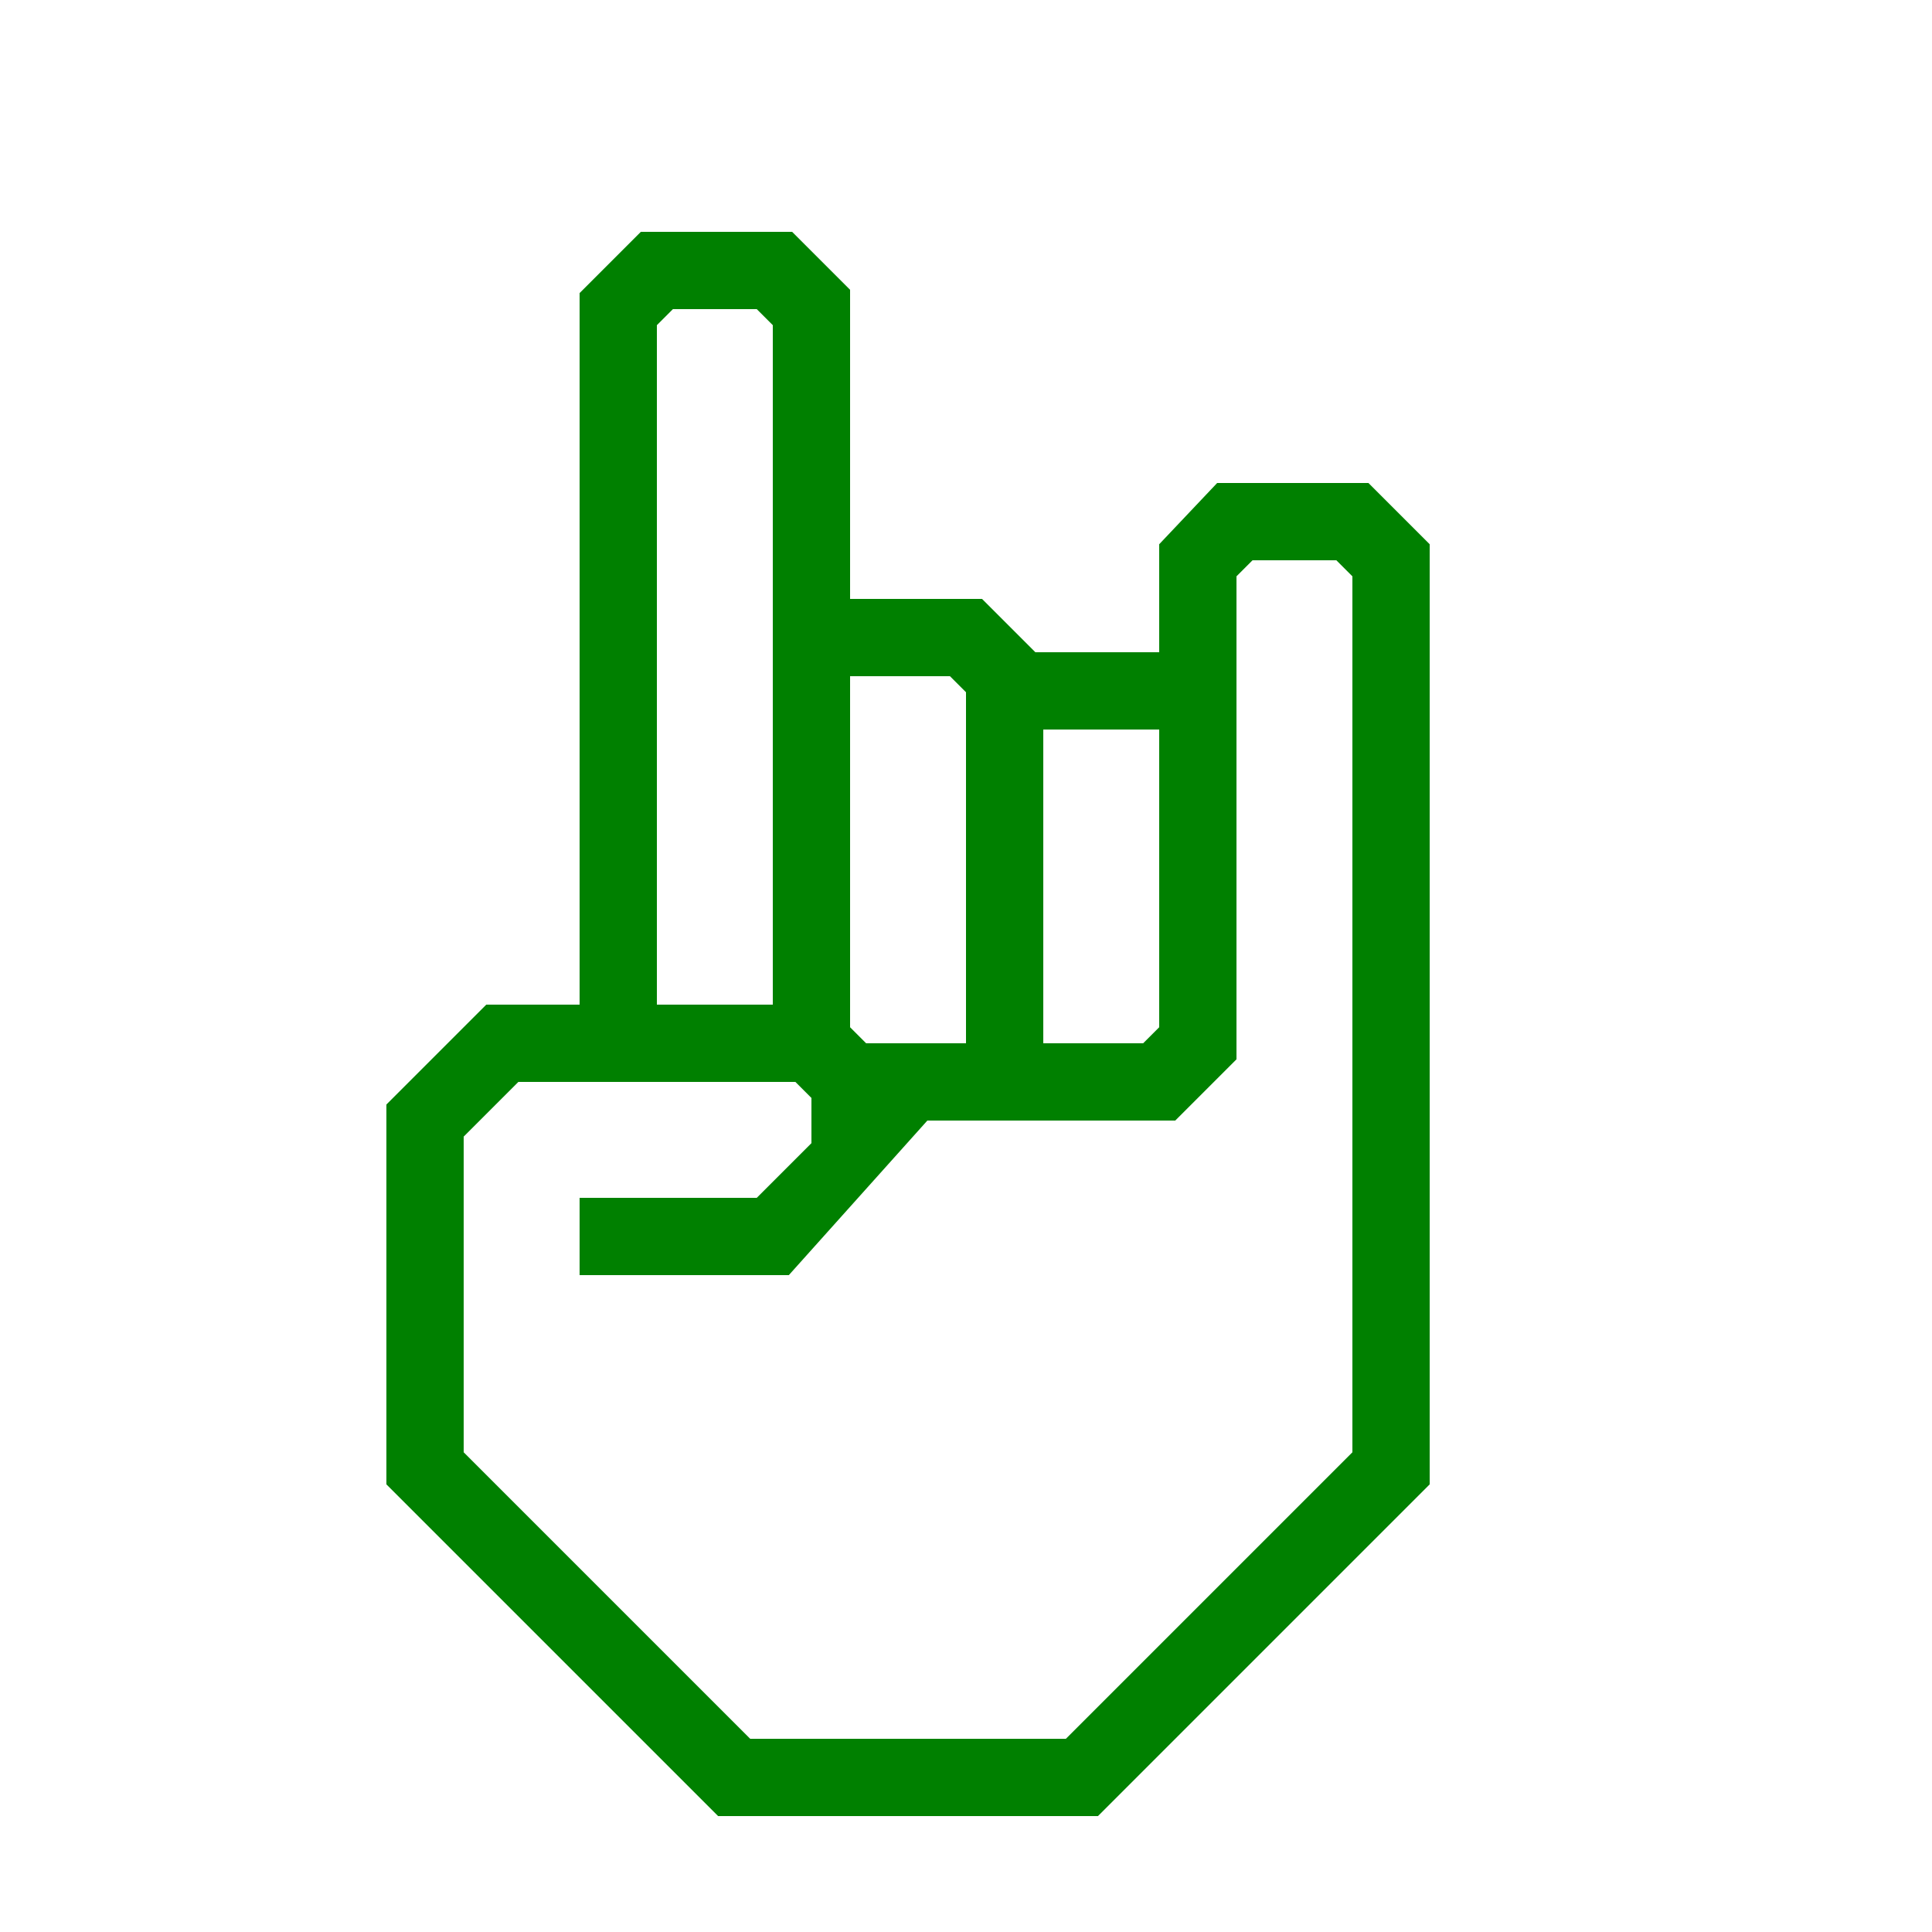
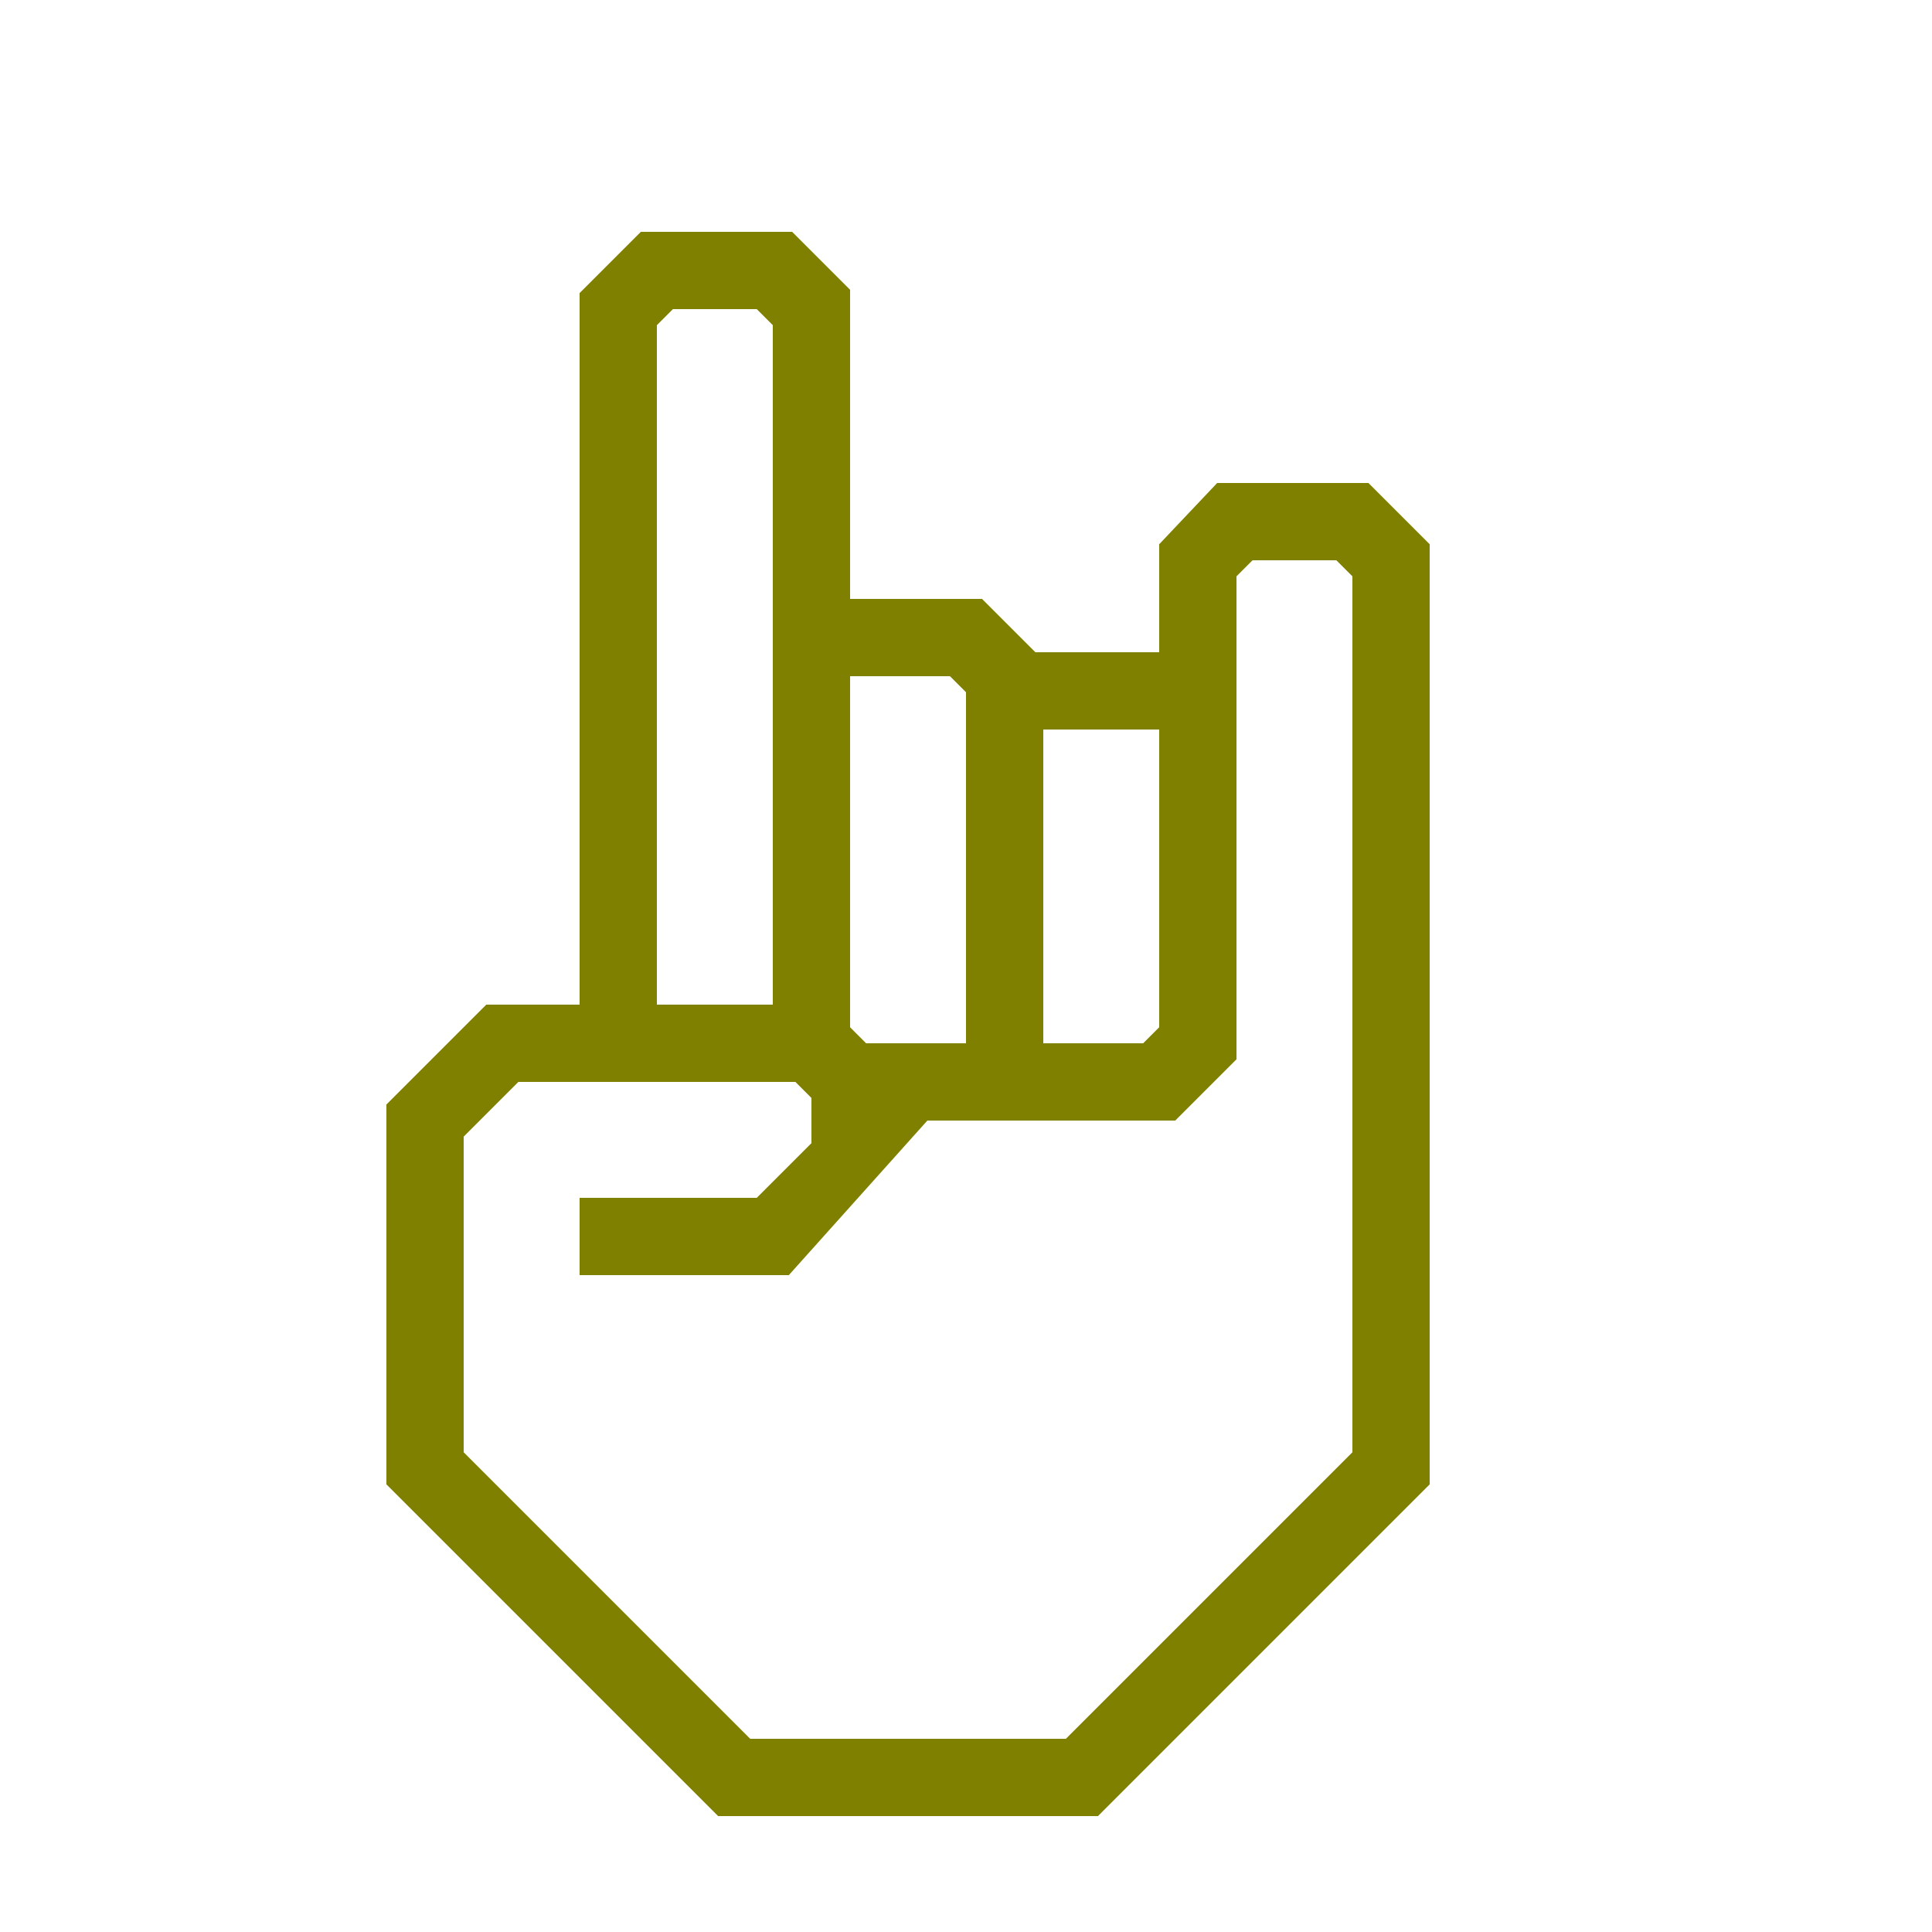
- <svg xmlns="http://www.w3.org/2000/svg" data-name="Warstwa 1" viewBox="0 0 100 100" x="0px" y="0px" style="fill:green">
+ <svg xmlns="http://www.w3.org/2000/svg" data-name="Warstwa 1" viewBox="0 0 100 100" x="0px" y="0px" style="fill:olive">
  <path d="M70.83,25H63l-3,3.17v5.59H53.59L50.83,31H44V15l-3-3H33.17L30,15.17V52H25.17L20,57.17V76.83L37.17,94H56.83L74,76.83V28.17ZM54,37.76h6V53.17l-.83.83H54ZM44,35h5.17l.83.83V54H44.83L44,53.17ZM34,50V16.83l.83-.83h4.34l.83.83V52H34ZM70,75.17,55.17,90H38.83L24,75.17V58.83L26.83,56H41.17l.83.83v2.34L39.17,62H30v4H40.83L48,58H60.83L64,54.83v-25l.83-.83h4.34l.83.83Z" />
</svg>
